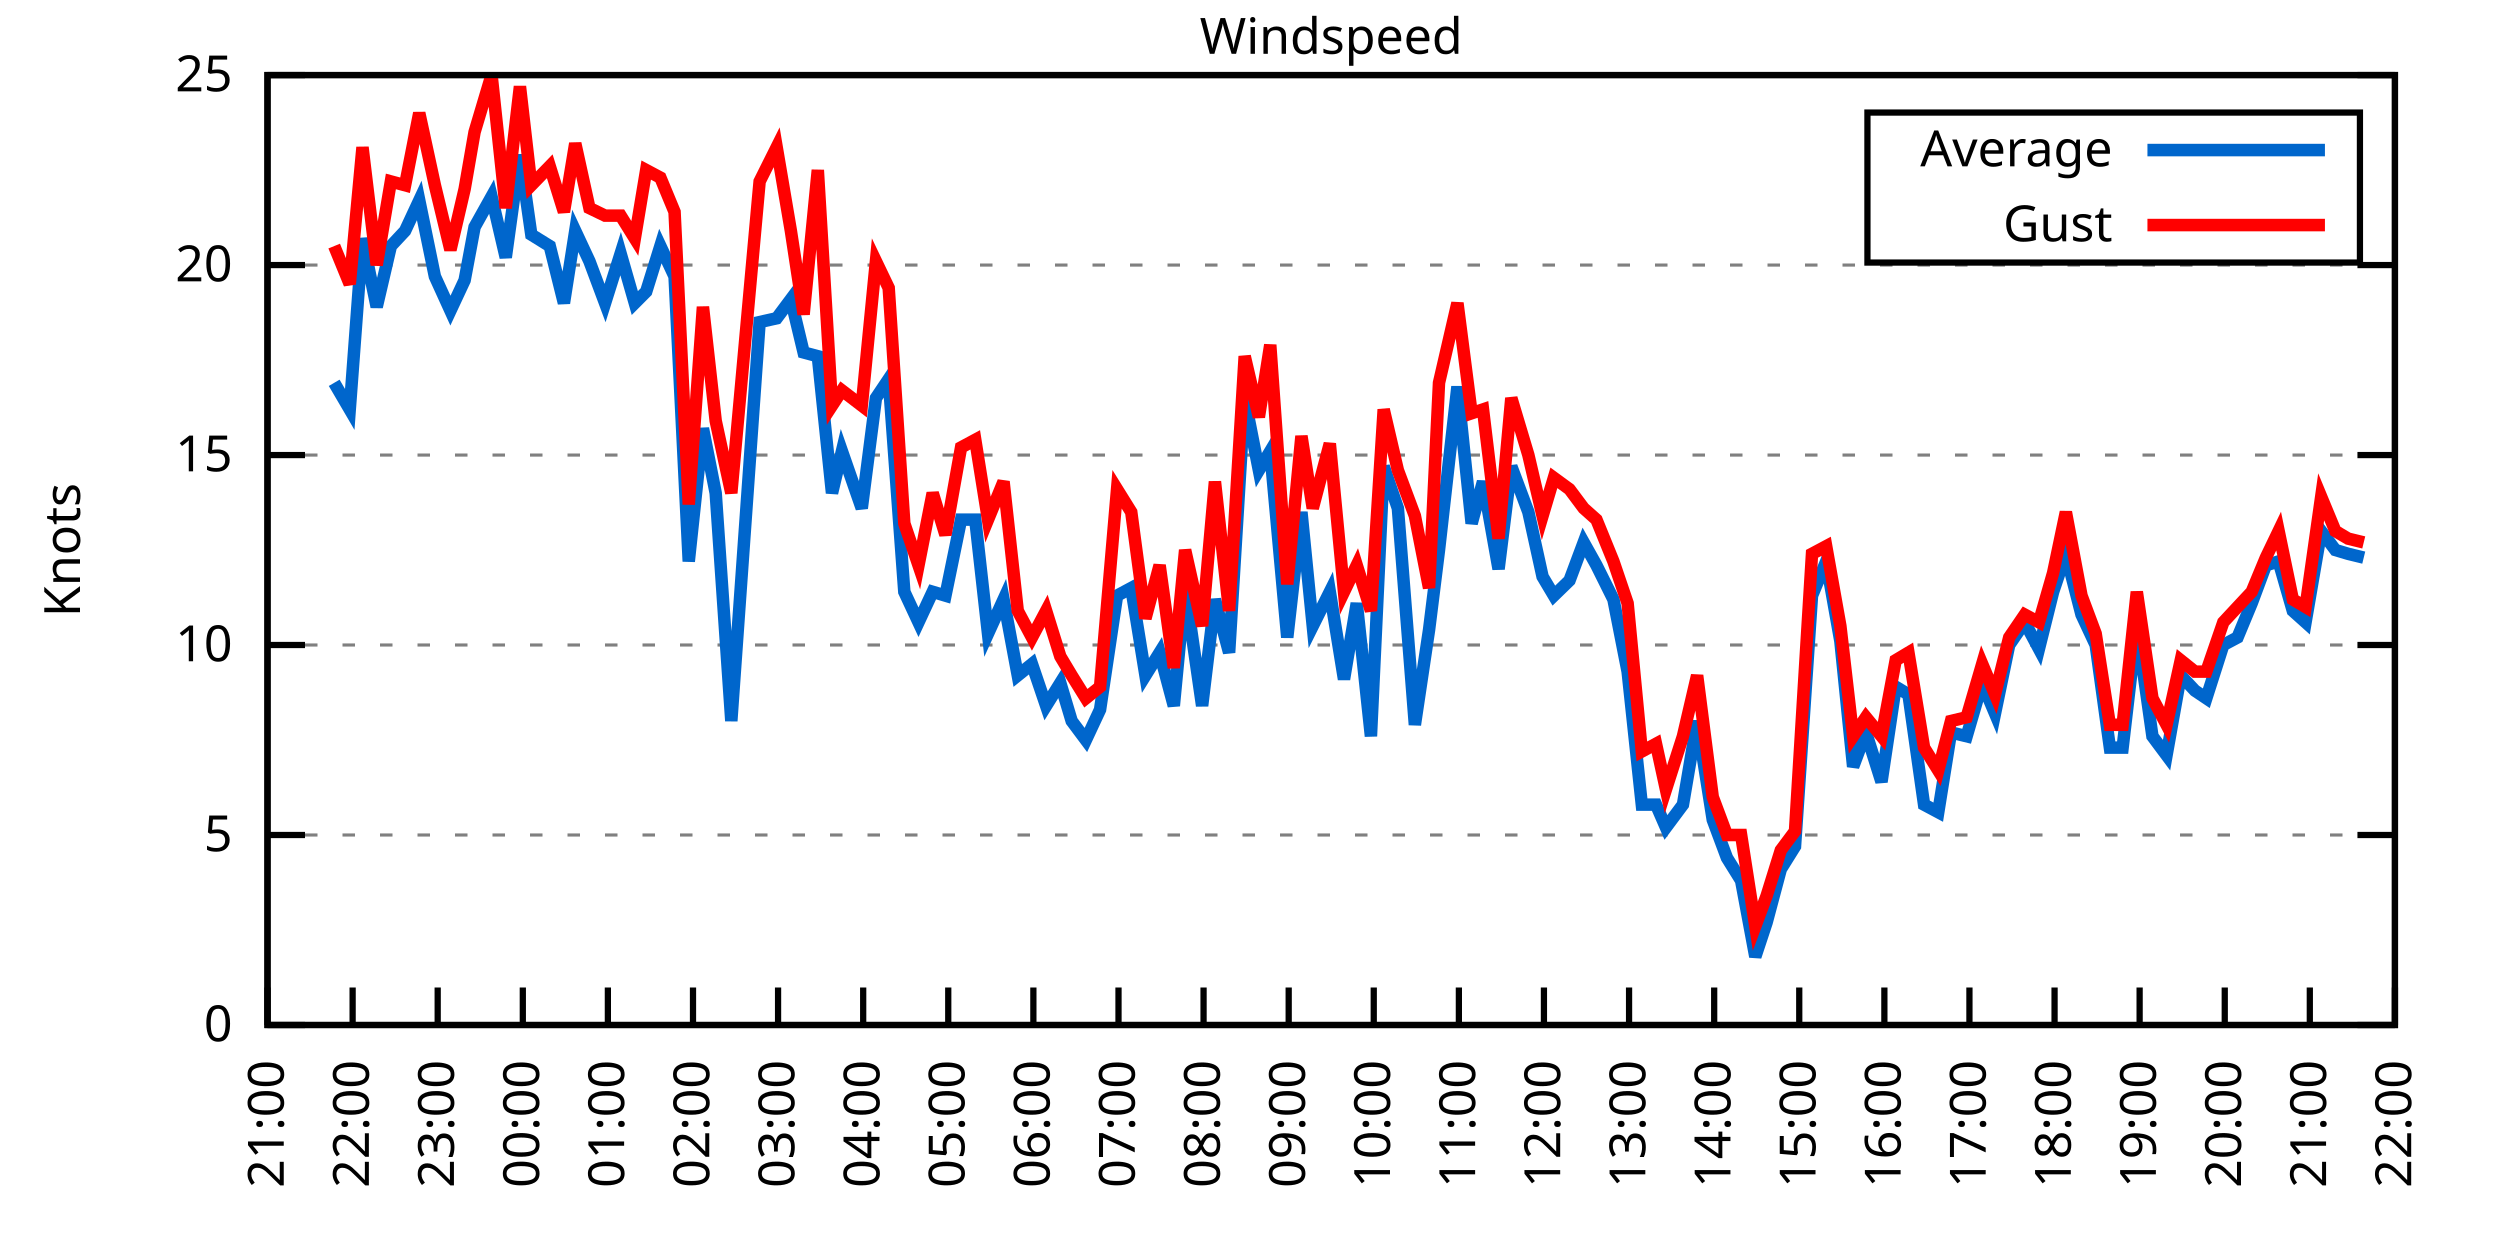
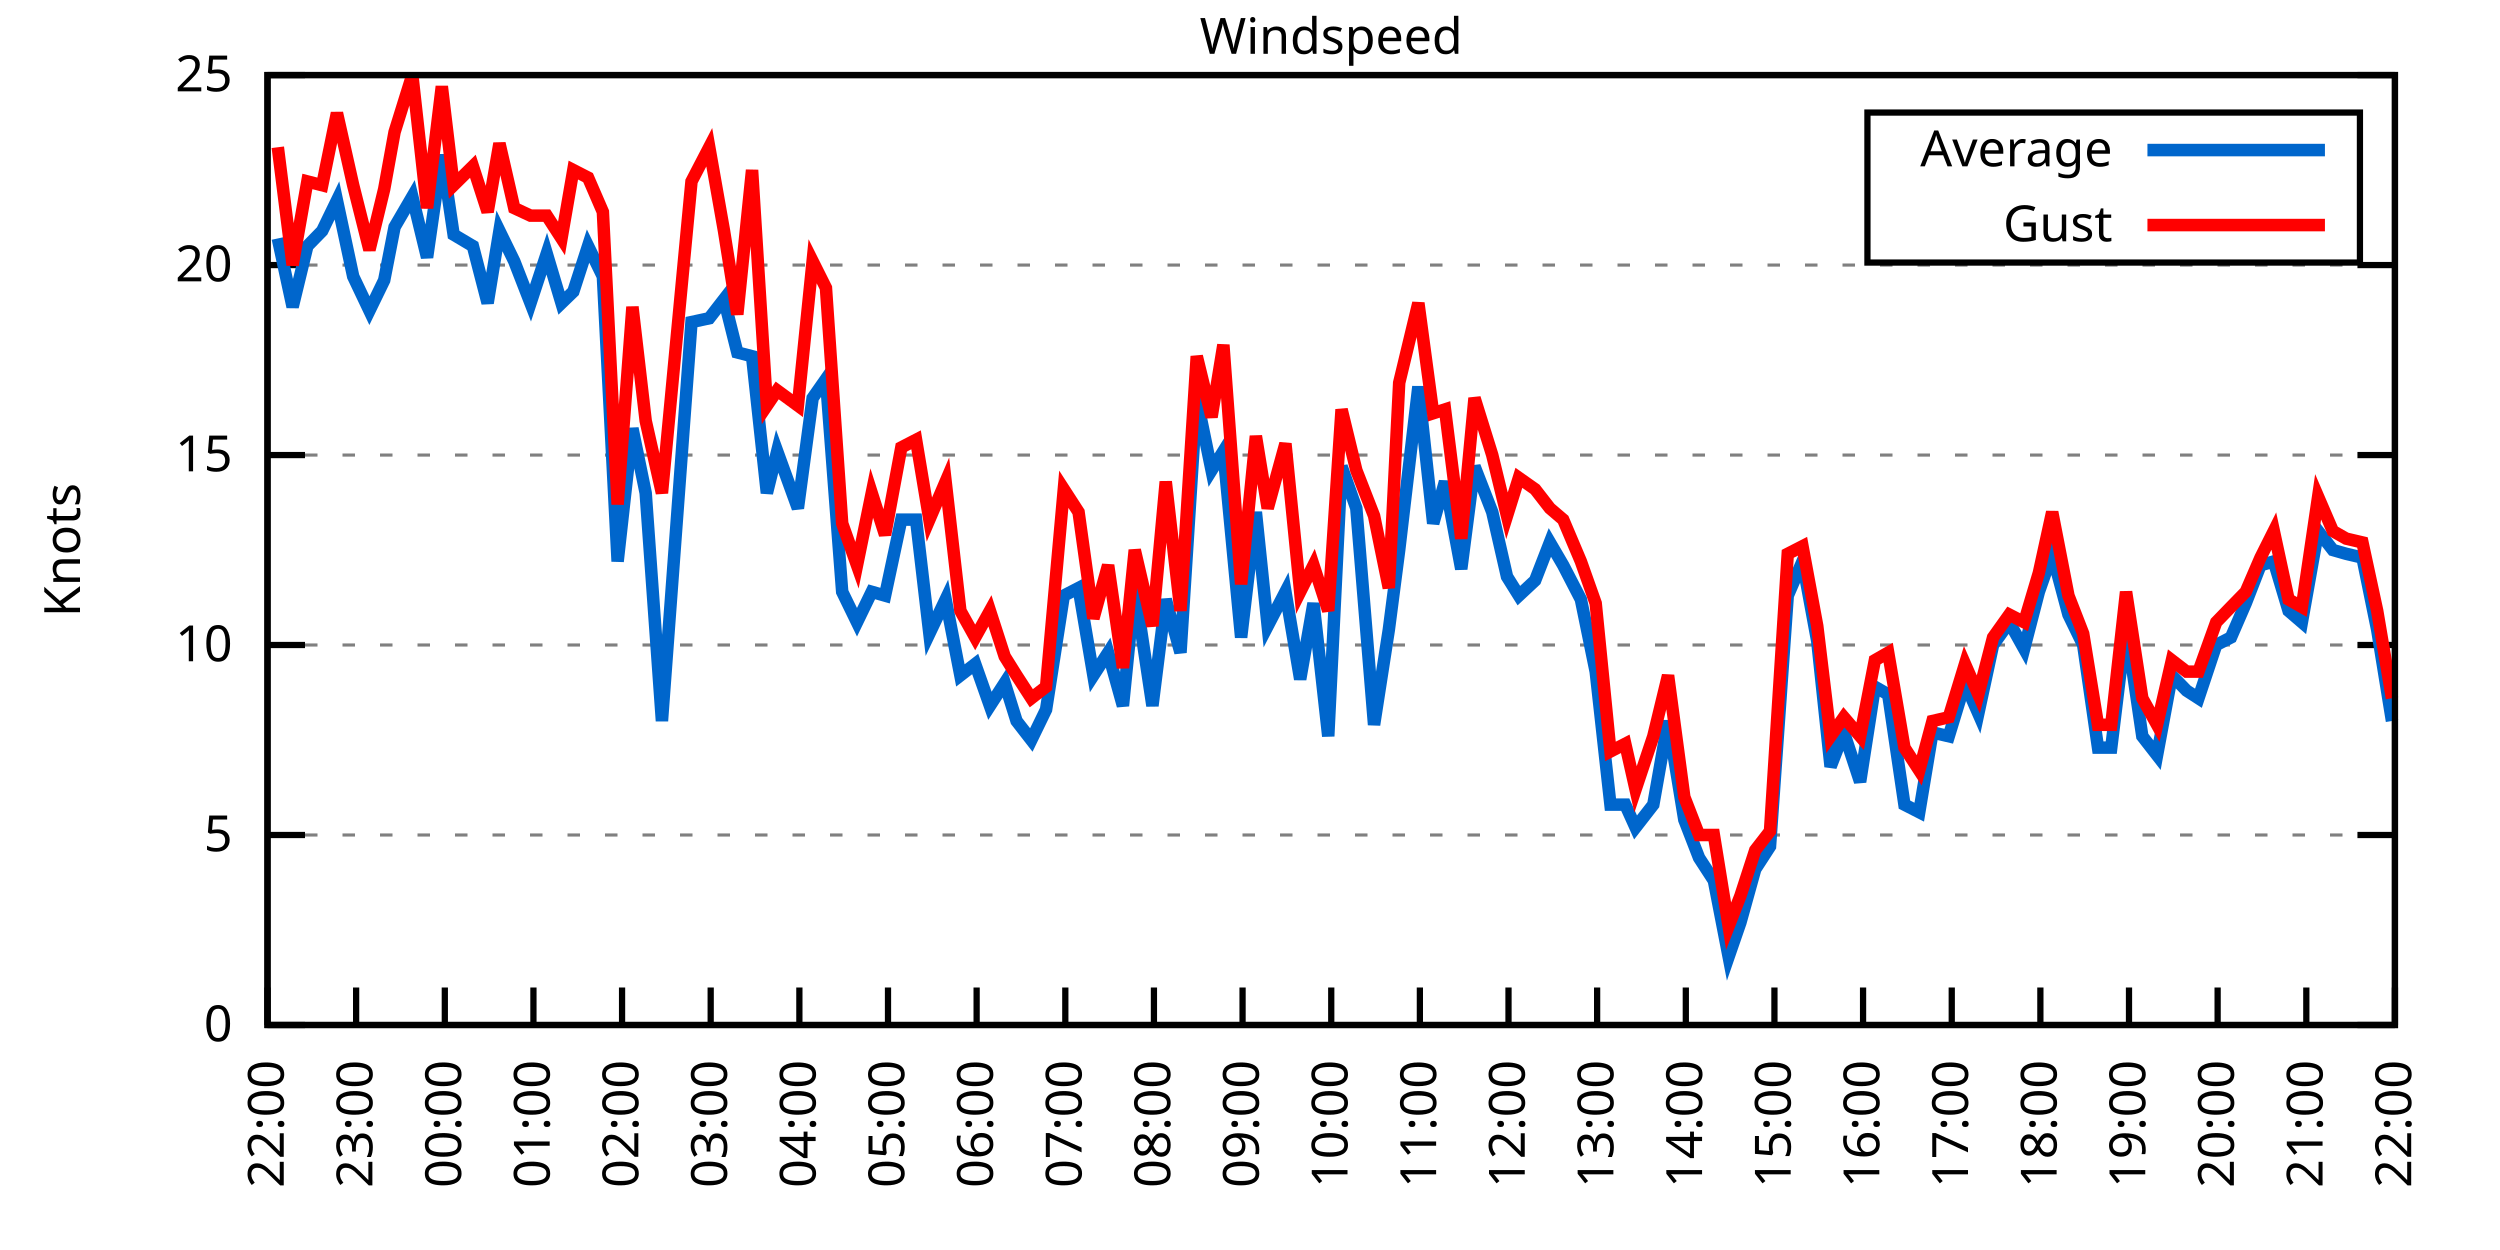
<svg xmlns="http://www.w3.org/2000/svg" xmlns:xlink="http://www.w3.org/1999/xlink" width="400" height="200" viewBox="0 0 400 200">
  <g id="gnuplot_canvas">
    <rect x="0" y="0" width="400" height="200" fill="none" />
    <defs>
      <circle id="gpDot" r="0.5" stroke-width="0.5" stroke="currentColor" />
      <path id="gpPt0" stroke-width="0.333" stroke="currentColor" d="M-1,0 h2 M0,-1 v2" />
      <path id="gpPt1" stroke-width="0.333" stroke="currentColor" d="M-1,-1 L1,1 M1,-1 L-1,1" />
      <path id="gpPt2" stroke-width="0.333" stroke="currentColor" d="M-1,0 L1,0 M0,-1 L0,1 M-1,-1 L1,1 M-1,1 L1,-1" />
      <rect id="gpPt3" stroke-width="0.333" stroke="currentColor" x="-1" y="-1" width="2" height="2" />
      <rect id="gpPt4" stroke-width="0.333" stroke="currentColor" fill="currentColor" x="-1" y="-1" width="2" height="2" />
      <circle id="gpPt5" stroke-width="0.333" stroke="currentColor" cx="0" cy="0" r="1" />
      <use xlink:href="#gpPt5" id="gpPt6" fill="currentColor" stroke="none" />
      <path id="gpPt7" stroke-width="0.333" stroke="currentColor" d="M0,-1.33 L-1.33,0.67 L1.33,0.67 z" />
      <use xlink:href="#gpPt7" id="gpPt8" fill="currentColor" stroke="none" />
      <use xlink:href="#gpPt7" id="gpPt9" stroke="currentColor" transform="rotate(180)" />
      <use xlink:href="#gpPt9" id="gpPt10" fill="currentColor" stroke="none" />
      <use xlink:href="#gpPt3" id="gpPt11" stroke="currentColor" transform="rotate(45)" />
      <use xlink:href="#gpPt11" id="gpPt12" fill="currentColor" stroke="none" />
      <path id="gpPt13" stroke-width="0.333" stroke="currentColor" d="M0,1.330 L1.265,0.411 L0.782,-1.067 L-0.782,-1.076 L-1.265,0.411 z" />
      <use xlink:href="#gpPt13" id="gpPt14" fill="currentColor" stroke="none" />
      <filter id="textbox" filterUnits="objectBoundingBox" x="0" y="0" height="1" width="1">
        <feFlood flood-color="white" flood-opacity="1" result="bgnd" />
        <feComposite in="SourceGraphic" in2="bgnd" operator="atop" />
      </filter>
      <filter id="greybox" filterUnits="objectBoundingBox" x="0" y="0" height="1" width="1">
        <feFlood flood-color="lightgrey" flood-opacity="1" result="grey" />
        <feComposite in="SourceGraphic" in2="grey" operator="atop" />
      </filter>
    </defs>
    <g fill="none" color="white" stroke="currentColor" stroke-width="1.00" stroke-linecap="butt" stroke-linejoin="miter">
</g>
    <g fill="none" color="black" stroke="currentColor" stroke-width="1.00" stroke-linecap="butt" stroke-linejoin="miter">
      <g stroke="none" shape-rendering="crispEdges">
        <polygon fill="rgb(255, 255, 255)" points="42.80,164.00 383.18,164.00 383.18,12.02 42.80,12.02 " />
      </g>
    </g>
    <g fill="none" color="black" stroke="currentColor" stroke-width="1.00" stroke-linecap="butt" stroke-linejoin="miter">
</g>
    <g fill="none" color="black" stroke="black" stroke-width="0.50" stroke-linecap="butt" stroke-linejoin="miter">
</g>
    <g fill="none" color="gray" stroke="currentColor" stroke-width="0.50" stroke-linecap="butt" stroke-linejoin="miter">
      <path stroke="gray" stroke-dasharray="2,4" class="gridline" d="M42.80,164.00 L383.19,164.00  " />
    </g>
    <g fill="none" color="gray" stroke="gray" stroke-width="1.00" stroke-linecap="butt" stroke-linejoin="miter">
</g>
    <g fill="none" color="black" stroke="currentColor" stroke-width="1.00" stroke-linecap="butt" stroke-linejoin="miter">
      <path stroke="black" d="M42.80,164.00 L48.80,164.00 M383.19,164.00 L377.19,164.00  " />
      <g transform="translate(37.20,166.60)" stroke="none" fill="black" font-family="Sans" font-size="8.00" text-anchor="end">
        <text>
          <tspan font-family="Sans"> 0</tspan>
        </text>
      </g>
    </g>
    <g fill="none" color="black" stroke="currentColor" stroke-width="1.00" stroke-linecap="butt" stroke-linejoin="miter">
</g>
    <g fill="none" color="black" stroke="black" stroke-width="0.50" stroke-linecap="butt" stroke-linejoin="miter">
</g>
    <g fill="none" color="gray" stroke="currentColor" stroke-width="0.50" stroke-linecap="butt" stroke-linejoin="miter">
      <path stroke="gray" stroke-dasharray="2,4" class="gridline" d="M42.80,133.60 L383.19,133.60  " />
    </g>
    <g fill="none" color="gray" stroke="gray" stroke-width="1.00" stroke-linecap="butt" stroke-linejoin="miter">
</g>
    <g fill="none" color="black" stroke="currentColor" stroke-width="1.00" stroke-linecap="butt" stroke-linejoin="miter">
      <path stroke="black" d="M42.80,133.60 L48.80,133.60 M383.19,133.60 L377.19,133.60  " />
      <g transform="translate(37.20,136.20)" stroke="none" fill="black" font-family="Sans" font-size="8.00" text-anchor="end">
        <text>
          <tspan font-family="Sans"> 5</tspan>
        </text>
      </g>
    </g>
    <g fill="none" color="black" stroke="currentColor" stroke-width="1.00" stroke-linecap="butt" stroke-linejoin="miter">
</g>
    <g fill="none" color="black" stroke="black" stroke-width="0.50" stroke-linecap="butt" stroke-linejoin="miter">
</g>
    <g fill="none" color="gray" stroke="currentColor" stroke-width="0.50" stroke-linecap="butt" stroke-linejoin="miter">
      <path stroke="gray" stroke-dasharray="2,4" class="gridline" d="M42.80,103.20 L383.19,103.20  " />
    </g>
    <g fill="none" color="gray" stroke="gray" stroke-width="1.00" stroke-linecap="butt" stroke-linejoin="miter">
</g>
    <g fill="none" color="black" stroke="currentColor" stroke-width="1.00" stroke-linecap="butt" stroke-linejoin="miter">
      <path stroke="black" d="M42.80,103.20 L48.80,103.20 M383.19,103.20 L377.19,103.20  " />
      <g transform="translate(37.20,105.80)" stroke="none" fill="black" font-family="Sans" font-size="8.00" text-anchor="end">
        <text>
          <tspan font-family="Sans"> 10</tspan>
        </text>
      </g>
    </g>
    <g fill="none" color="black" stroke="currentColor" stroke-width="1.00" stroke-linecap="butt" stroke-linejoin="miter">
</g>
    <g fill="none" color="black" stroke="black" stroke-width="0.50" stroke-linecap="butt" stroke-linejoin="miter">
</g>
    <g fill="none" color="gray" stroke="currentColor" stroke-width="0.50" stroke-linecap="butt" stroke-linejoin="miter">
      <path stroke="gray" stroke-dasharray="2,4" class="gridline" d="M42.80,72.81 L383.19,72.81  " />
    </g>
    <g fill="none" color="gray" stroke="gray" stroke-width="1.00" stroke-linecap="butt" stroke-linejoin="miter">
</g>
    <g fill="none" color="black" stroke="currentColor" stroke-width="1.00" stroke-linecap="butt" stroke-linejoin="miter">
      <path stroke="black" d="M42.80,72.81 L48.80,72.81 M383.19,72.81 L377.19,72.81  " />
      <g transform="translate(37.20,75.41)" stroke="none" fill="black" font-family="Sans" font-size="8.00" text-anchor="end">
        <text>
          <tspan font-family="Sans"> 15</tspan>
        </text>
      </g>
    </g>
    <g fill="none" color="black" stroke="currentColor" stroke-width="1.00" stroke-linecap="butt" stroke-linejoin="miter">
</g>
    <g fill="none" color="black" stroke="black" stroke-width="0.50" stroke-linecap="butt" stroke-linejoin="miter">
</g>
    <g fill="none" color="gray" stroke="currentColor" stroke-width="0.50" stroke-linecap="butt" stroke-linejoin="miter">
      <path stroke="gray" stroke-dasharray="2,4" class="gridline" d="M42.80,42.41 L383.19,42.41  " />
    </g>
    <g fill="none" color="gray" stroke="gray" stroke-width="1.00" stroke-linecap="butt" stroke-linejoin="miter">
</g>
    <g fill="none" color="black" stroke="currentColor" stroke-width="1.00" stroke-linecap="butt" stroke-linejoin="miter">
      <path stroke="black" d="M42.80,42.41 L48.80,42.41 M383.19,42.41 L377.19,42.41  " />
      <g transform="translate(37.20,45.01)" stroke="none" fill="black" font-family="Sans" font-size="8.00" text-anchor="end">
        <text>
          <tspan font-family="Sans"> 20</tspan>
        </text>
      </g>
    </g>
    <g fill="none" color="black" stroke="currentColor" stroke-width="1.00" stroke-linecap="butt" stroke-linejoin="miter">
</g>
    <g fill="none" color="black" stroke="black" stroke-width="0.50" stroke-linecap="butt" stroke-linejoin="miter">
</g>
    <g fill="none" color="gray" stroke="currentColor" stroke-width="0.50" stroke-linecap="butt" stroke-linejoin="miter">
      <path stroke="gray" stroke-dasharray="2,4" class="gridline" d="M42.80,12.01 L383.19,12.01  " />
    </g>
    <g fill="none" color="gray" stroke="gray" stroke-width="1.00" stroke-linecap="butt" stroke-linejoin="miter">
</g>
    <g fill="none" color="black" stroke="currentColor" stroke-width="1.00" stroke-linecap="butt" stroke-linejoin="miter">
      <path stroke="black" d="M42.80,12.01 L48.80,12.01 M383.19,12.01 L377.19,12.01  " />
      <g transform="translate(37.20,14.61)" stroke="none" fill="black" font-family="Sans" font-size="8.00" text-anchor="end">
        <text>
          <tspan font-family="Sans"> 25</tspan>
        </text>
      </g>
    </g>
    <g fill="none" color="black" stroke="currentColor" stroke-width="1.00" stroke-linecap="butt" stroke-linejoin="miter">
      <path stroke="black" d="M42.80,164.00 L42.80,158.00  " />
      <g transform="translate(45.40,169.60) rotate(270.00)" stroke="none" fill="black" font-family="Sans" font-size="8.00" text-anchor="end">
        <text>
-           <tspan font-family="Sans">21:00</tspan>
-         </text>
-       </g>
-     </g>
-     <g fill="none" color="black" stroke="currentColor" stroke-width="1.00" stroke-linecap="butt" stroke-linejoin="miter">
-       <path stroke="black" d="M56.42,164.00 L56.42,158.00  " />
-       <g transform="translate(59.02,169.60) rotate(270.00)" stroke="none" fill="black" font-family="Sans" font-size="8.00" text-anchor="end">
-         <text>
          <tspan font-family="Sans">22:00</tspan>
        </text>
      </g>
    </g>
    <g fill="none" color="black" stroke="currentColor" stroke-width="1.00" stroke-linecap="butt" stroke-linejoin="miter">
-       <path stroke="black" d="M70.03,164.00 L70.03,158.00  " />
-       <g transform="translate(72.63,169.60) rotate(270.00)" stroke="none" fill="black" font-family="Sans" font-size="8.00" text-anchor="end">
+       <path stroke="black" d="M56.98,164.00 L56.98,158.00  " />
+       <g transform="translate(59.58,169.60) rotate(270.00)" stroke="none" fill="black" font-family="Sans" font-size="8.00" text-anchor="end">
        <text>
          <tspan font-family="Sans">23:00</tspan>
        </text>
      </g>
    </g>
    <g fill="none" color="black" stroke="currentColor" stroke-width="1.00" stroke-linecap="butt" stroke-linejoin="miter">
-       <path stroke="black" d="M83.65,164.00 L83.65,158.00  " />
-       <g transform="translate(86.25,169.60) rotate(270.00)" stroke="none" fill="black" font-family="Sans" font-size="8.00" text-anchor="end">
+       <path stroke="black" d="M71.17,164.00 L71.17,158.00  " />
+       <g transform="translate(73.77,169.60) rotate(270.00)" stroke="none" fill="black" font-family="Sans" font-size="8.00" text-anchor="end">
        <text>
          <tspan font-family="Sans">00:00</tspan>
        </text>
      </g>
    </g>
    <g fill="none" color="black" stroke="currentColor" stroke-width="1.00" stroke-linecap="butt" stroke-linejoin="miter">
-       <path stroke="black" d="M97.26,164.00 L97.26,158.00  " />
-       <g transform="translate(99.86,169.60) rotate(270.00)" stroke="none" fill="black" font-family="Sans" font-size="8.00" text-anchor="end">
+       <path stroke="black" d="M85.35,164.00 L85.35,158.00  " />
+       <g transform="translate(87.95,169.60) rotate(270.00)" stroke="none" fill="black" font-family="Sans" font-size="8.00" text-anchor="end">
        <text>
          <tspan font-family="Sans">01:00</tspan>
        </text>
      </g>
    </g>
    <g fill="none" color="black" stroke="currentColor" stroke-width="1.00" stroke-linecap="butt" stroke-linejoin="miter">
-       <path stroke="black" d="M110.88,164.00 L110.88,158.00  " />
-       <g transform="translate(113.48,169.60) rotate(270.00)" stroke="none" fill="black" font-family="Sans" font-size="8.00" text-anchor="end">
+       <path stroke="black" d="M99.53,164.00 L99.53,158.00  " />
+       <g transform="translate(102.13,169.60) rotate(270.00)" stroke="none" fill="black" font-family="Sans" font-size="8.00" text-anchor="end">
        <text>
          <tspan font-family="Sans">02:00</tspan>
        </text>
      </g>
    </g>
    <g fill="none" color="black" stroke="currentColor" stroke-width="1.00" stroke-linecap="butt" stroke-linejoin="miter">
-       <path stroke="black" d="M124.49,164.00 L124.49,158.00  " />
-       <g transform="translate(127.09,169.60) rotate(270.00)" stroke="none" fill="black" font-family="Sans" font-size="8.00" text-anchor="end">
+       <path stroke="black" d="M113.71,164.00 L113.71,158.00  " />
+       <g transform="translate(116.31,169.60) rotate(270.00)" stroke="none" fill="black" font-family="Sans" font-size="8.00" text-anchor="end">
        <text>
          <tspan font-family="Sans">03:00</tspan>
        </text>
      </g>
    </g>
    <g fill="none" color="black" stroke="currentColor" stroke-width="1.00" stroke-linecap="butt" stroke-linejoin="miter">
-       <path stroke="black" d="M138.11,164.00 L138.11,158.00  " />
-       <g transform="translate(140.71,169.60) rotate(270.00)" stroke="none" fill="black" font-family="Sans" font-size="8.00" text-anchor="end">
+       <path stroke="black" d="M127.90,164.00 L127.90,158.00  " />
+       <g transform="translate(130.50,169.60) rotate(270.00)" stroke="none" fill="black" font-family="Sans" font-size="8.00" text-anchor="end">
        <text>
          <tspan font-family="Sans">04:00</tspan>
        </text>
      </g>
    </g>
    <g fill="none" color="black" stroke="currentColor" stroke-width="1.00" stroke-linecap="butt" stroke-linejoin="miter">
-       <path stroke="black" d="M151.72,164.00 L151.72,158.00  " />
-       <g transform="translate(154.32,169.60) rotate(270.00)" stroke="none" fill="black" font-family="Sans" font-size="8.00" text-anchor="end">
+       <path stroke="black" d="M142.08,164.00 L142.08,158.00  " />
+       <g transform="translate(144.68,169.60) rotate(270.00)" stroke="none" fill="black" font-family="Sans" font-size="8.00" text-anchor="end">
        <text>
          <tspan font-family="Sans">05:00</tspan>
        </text>
      </g>
    </g>
    <g fill="none" color="black" stroke="currentColor" stroke-width="1.00" stroke-linecap="butt" stroke-linejoin="miter">
-       <path stroke="black" d="M165.34,164.00 L165.34,158.00  " />
-       <g transform="translate(167.94,169.60) rotate(270.00)" stroke="none" fill="black" font-family="Sans" font-size="8.00" text-anchor="end">
+       <path stroke="black" d="M156.26,164.00 L156.26,158.00  " />
+       <g transform="translate(158.86,169.60) rotate(270.00)" stroke="none" fill="black" font-family="Sans" font-size="8.00" text-anchor="end">
        <text>
          <tspan font-family="Sans">06:00</tspan>
        </text>
      </g>
    </g>
    <g fill="none" color="black" stroke="currentColor" stroke-width="1.00" stroke-linecap="butt" stroke-linejoin="miter">
-       <path stroke="black" d="M178.96,164.00 L178.96,158.00  " />
-       <g transform="translate(181.56,169.60) rotate(270.00)" stroke="none" fill="black" font-family="Sans" font-size="8.00" text-anchor="end">
+       <path stroke="black" d="M170.45,164.00 L170.45,158.00  " />
+       <g transform="translate(173.05,169.60) rotate(270.00)" stroke="none" fill="black" font-family="Sans" font-size="8.00" text-anchor="end">
        <text>
          <tspan font-family="Sans">07:00</tspan>
        </text>
      </g>
    </g>
    <g fill="none" color="black" stroke="currentColor" stroke-width="1.00" stroke-linecap="butt" stroke-linejoin="miter">
-       <path stroke="black" d="M192.57,164.00 L192.57,158.00  " />
-       <g transform="translate(195.17,169.60) rotate(270.00)" stroke="none" fill="black" font-family="Sans" font-size="8.00" text-anchor="end">
+       <path stroke="black" d="M184.63,164.00 L184.63,158.00  " />
+       <g transform="translate(187.23,169.60) rotate(270.00)" stroke="none" fill="black" font-family="Sans" font-size="8.00" text-anchor="end">
        <text>
          <tspan font-family="Sans">08:00</tspan>
        </text>
      </g>
    </g>
    <g fill="none" color="black" stroke="currentColor" stroke-width="1.00" stroke-linecap="butt" stroke-linejoin="miter">
-       <path stroke="black" d="M206.19,164.00 L206.19,158.00  " />
-       <g transform="translate(208.79,169.60) rotate(270.00)" stroke="none" fill="black" font-family="Sans" font-size="8.00" text-anchor="end">
+       <path stroke="black" d="M198.81,164.00 L198.81,158.00  " />
+       <g transform="translate(201.41,169.60) rotate(270.00)" stroke="none" fill="black" font-family="Sans" font-size="8.00" text-anchor="end">
        <text>
          <tspan font-family="Sans">09:00</tspan>
        </text>
      </g>
    </g>
    <g fill="none" color="black" stroke="currentColor" stroke-width="1.00" stroke-linecap="butt" stroke-linejoin="miter">
-       <path stroke="black" d="M219.80,164.00 L219.80,158.00  " />
-       <g transform="translate(222.40,169.60) rotate(270.00)" stroke="none" fill="black" font-family="Sans" font-size="8.00" text-anchor="end">
+       <path stroke="black" d="M213.00,164.00 L213.00,158.00  " />
+       <g transform="translate(215.60,169.60) rotate(270.00)" stroke="none" fill="black" font-family="Sans" font-size="8.00" text-anchor="end">
        <text>
          <tspan font-family="Sans">10:00</tspan>
        </text>
      </g>
    </g>
    <g fill="none" color="black" stroke="currentColor" stroke-width="1.00" stroke-linecap="butt" stroke-linejoin="miter">
-       <path stroke="black" d="M233.42,164.00 L233.42,158.00  " />
-       <g transform="translate(236.02,169.60) rotate(270.00)" stroke="none" fill="black" font-family="Sans" font-size="8.00" text-anchor="end">
+       <path stroke="black" d="M227.18,164.00 L227.18,158.00  " />
+       <g transform="translate(229.78,169.60) rotate(270.00)" stroke="none" fill="black" font-family="Sans" font-size="8.00" text-anchor="end">
        <text>
          <tspan font-family="Sans">11:00</tspan>
        </text>
      </g>
    </g>
    <g fill="none" color="black" stroke="currentColor" stroke-width="1.00" stroke-linecap="butt" stroke-linejoin="miter">
-       <path stroke="black" d="M247.03,164.00 L247.03,158.00  " />
-       <g transform="translate(249.63,169.60) rotate(270.00)" stroke="none" fill="black" font-family="Sans" font-size="8.00" text-anchor="end">
+       <path stroke="black" d="M241.36,164.00 L241.36,158.00  " />
+       <g transform="translate(243.96,169.60) rotate(270.00)" stroke="none" fill="black" font-family="Sans" font-size="8.00" text-anchor="end">
        <text>
          <tspan font-family="Sans">12:00</tspan>
        </text>
      </g>
    </g>
    <g fill="none" color="black" stroke="currentColor" stroke-width="1.00" stroke-linecap="butt" stroke-linejoin="miter">
-       <path stroke="black" d="M260.65,164.00 L260.65,158.00  " />
-       <g transform="translate(263.25,169.60) rotate(270.00)" stroke="none" fill="black" font-family="Sans" font-size="8.00" text-anchor="end">
+       <path stroke="black" d="M255.54,164.00 L255.54,158.00  " />
+       <g transform="translate(258.14,169.60) rotate(270.00)" stroke="none" fill="black" font-family="Sans" font-size="8.00" text-anchor="end">
        <text>
          <tspan font-family="Sans">13:00</tspan>
        </text>
      </g>
    </g>
    <g fill="none" color="black" stroke="currentColor" stroke-width="1.00" stroke-linecap="butt" stroke-linejoin="miter">
-       <path stroke="black" d="M274.27,164.00 L274.27,158.00  " />
-       <g transform="translate(276.87,169.60) rotate(270.00)" stroke="none" fill="black" font-family="Sans" font-size="8.00" text-anchor="end">
+       <path stroke="black" d="M269.73,164.00 L269.73,158.00  " />
+       <g transform="translate(272.33,169.60) rotate(270.00)" stroke="none" fill="black" font-family="Sans" font-size="8.00" text-anchor="end">
        <text>
          <tspan font-family="Sans">14:00</tspan>
        </text>
      </g>
    </g>
    <g fill="none" color="black" stroke="currentColor" stroke-width="1.00" stroke-linecap="butt" stroke-linejoin="miter">
-       <path stroke="black" d="M287.88,164.00 L287.88,158.00  " />
-       <g transform="translate(290.48,169.60) rotate(270.00)" stroke="none" fill="black" font-family="Sans" font-size="8.00" text-anchor="end">
+       <path stroke="black" d="M283.91,164.00 L283.91,158.00  " />
+       <g transform="translate(286.51,169.60) rotate(270.00)" stroke="none" fill="black" font-family="Sans" font-size="8.00" text-anchor="end">
        <text>
          <tspan font-family="Sans">15:00</tspan>
        </text>
      </g>
    </g>
    <g fill="none" color="black" stroke="currentColor" stroke-width="1.00" stroke-linecap="butt" stroke-linejoin="miter">
-       <path stroke="black" d="M301.50,164.00 L301.50,158.00  " />
-       <g transform="translate(304.10,169.60) rotate(270.00)" stroke="none" fill="black" font-family="Sans" font-size="8.00" text-anchor="end">
+       <path stroke="black" d="M298.09,164.00 L298.09,158.00  " />
+       <g transform="translate(300.69,169.60) rotate(270.00)" stroke="none" fill="black" font-family="Sans" font-size="8.00" text-anchor="end">
        <text>
          <tspan font-family="Sans">16:00</tspan>
        </text>
      </g>
    </g>
    <g fill="none" color="black" stroke="currentColor" stroke-width="1.00" stroke-linecap="butt" stroke-linejoin="miter">
-       <path stroke="black" d="M315.11,164.00 L315.11,158.00  " />
-       <g transform="translate(317.71,169.60) rotate(270.00)" stroke="none" fill="black" font-family="Sans" font-size="8.00" text-anchor="end">
+       <path stroke="black" d="M312.28,164.00 L312.28,158.00  " />
+       <g transform="translate(314.88,169.60) rotate(270.00)" stroke="none" fill="black" font-family="Sans" font-size="8.00" text-anchor="end">
        <text>
          <tspan font-family="Sans">17:00</tspan>
        </text>
      </g>
    </g>
    <g fill="none" color="black" stroke="currentColor" stroke-width="1.00" stroke-linecap="butt" stroke-linejoin="miter">
-       <path stroke="black" d="M328.73,164.00 L328.73,158.00  " />
-       <g transform="translate(331.33,169.60) rotate(270.00)" stroke="none" fill="black" font-family="Sans" font-size="8.00" text-anchor="end">
+       <path stroke="black" d="M326.46,164.00 L326.46,158.00  " />
+       <g transform="translate(329.06,169.60) rotate(270.00)" stroke="none" fill="black" font-family="Sans" font-size="8.00" text-anchor="end">
        <text>
          <tspan font-family="Sans">18:00</tspan>
        </text>
      </g>
    </g>
    <g fill="none" color="black" stroke="currentColor" stroke-width="1.00" stroke-linecap="butt" stroke-linejoin="miter">
-       <path stroke="black" d="M342.34,164.00 L342.34,158.00  " />
-       <g transform="translate(344.94,169.60) rotate(270.00)" stroke="none" fill="black" font-family="Sans" font-size="8.00" text-anchor="end">
+       <path stroke="black" d="M340.64,164.00 L340.64,158.00  " />
+       <g transform="translate(343.24,169.60) rotate(270.00)" stroke="none" fill="black" font-family="Sans" font-size="8.00" text-anchor="end">
        <text>
          <tspan font-family="Sans">19:00</tspan>
        </text>
      </g>
    </g>
    <g fill="none" color="black" stroke="currentColor" stroke-width="1.00" stroke-linecap="butt" stroke-linejoin="miter">
-       <path stroke="black" d="M355.96,164.00 L355.96,158.00  " />
-       <g transform="translate(358.56,169.60) rotate(270.00)" stroke="none" fill="black" font-family="Sans" font-size="8.00" text-anchor="end">
+       <path stroke="black" d="M354.82,164.00 L354.82,158.00  " />
+       <g transform="translate(357.42,169.60) rotate(270.00)" stroke="none" fill="black" font-family="Sans" font-size="8.00" text-anchor="end">
        <text>
          <tspan font-family="Sans">20:00</tspan>
        </text>
      </g>
    </g>
    <g fill="none" color="black" stroke="currentColor" stroke-width="1.00" stroke-linecap="butt" stroke-linejoin="miter">
-       <path stroke="black" d="M369.57,164.00 L369.57,158.00  " />
-       <g transform="translate(372.17,169.60) rotate(270.00)" stroke="none" fill="black" font-family="Sans" font-size="8.00" text-anchor="end">
+       <path stroke="black" d="M369.01,164.00 L369.01,158.00  " />
+       <g transform="translate(371.61,169.60) rotate(270.00)" stroke="none" fill="black" font-family="Sans" font-size="8.00" text-anchor="end">
        <text>
          <tspan font-family="Sans">21:00</tspan>
        </text>
      </g>
    </g>
    <g fill="none" color="black" stroke="currentColor" stroke-width="1.00" stroke-linecap="butt" stroke-linejoin="miter">
      <path stroke="black" d="M383.19,164.00 L383.19,158.00  " />
      <g transform="translate(385.79,169.60) rotate(270.00)" stroke="none" fill="black" font-family="Sans" font-size="8.00" text-anchor="end">
        <text>
          <tspan font-family="Sans">22:00</tspan>
        </text>
      </g>
    </g>
    <g fill="none" color="black" stroke="currentColor" stroke-width="1.00" stroke-linecap="butt" stroke-linejoin="miter">
</g>
    <g fill="none" color="black" stroke="currentColor" stroke-width="1.00" stroke-linecap="butt" stroke-linejoin="miter">
      <path stroke="black" d="M42.80,12.01 L42.80,164.00 L383.19,164.00 L383.19,12.01 L42.80,12.01 Z  " />
    </g>
    <g fill="none" color="black" stroke="currentColor" stroke-width="1.00" stroke-linecap="butt" stroke-linejoin="miter">
</g>
    <g fill="none" color="black" stroke="currentColor" stroke-width="1.00" stroke-linecap="butt" stroke-linejoin="miter">
      <path stroke="black" d="M298.79,42.01 L298.79,18.01 L377.59,18.01 L377.59,42.01 L298.79,42.01 Z  " />
    </g>
    <g id="Windspeed_plot_1">
      <g fill="none" color="white" stroke="black" stroke-width="2.00" stroke-linecap="butt" stroke-linejoin="miter">
</g>
      <g fill="none" color="black" stroke="currentColor" stroke-width="2.00" stroke-linecap="butt" stroke-linejoin="miter">
        <g transform="translate(337.99,26.61)" stroke="none" fill="black" font-family="Sans" font-size="8.00" text-anchor="end">
          <text>
            <tspan font-family="Sans">Average</tspan>
          </text>
        </g>
      </g>
      <g fill="none" color="black" stroke="currentColor" stroke-width="2.00" stroke-linecap="butt" stroke-linejoin="miter">
-         <path stroke="rgb(  0, 102, 204)" d="M343.59,24.01 L371.99,24.01 M53.47,61.25 L55.96,65.51 L58.00,38.15 L60.27,49.10 L62.54,39.37 L64.81,36.94   L67.08,32.07 L69.58,44.23 L72.07,49.70 L74.34,44.84 L75.93,36.33 L78.65,31.46 L80.92,41.19 L83.19,24.78   L85.01,37.54 L87.96,39.37 L90.23,48.49 L92.04,36.94 L94.31,41.80 L96.81,48.49 L99.30,40.58 L101.57,48.49   L103.39,46.66 L105.66,39.37 L107.93,44.23 L110.20,89.83 L112.47,68.55 L114.51,78.89 L117.01,115.36 L121.54,51.53   L124.27,50.92 L126.54,47.88 L128.58,56.39 L130.85,57.00 L133.12,78.89 L134.71,72.20 L137.88,81.32 L140.15,63.69   L142.19,60.65 L144.69,94.69 L146.96,99.56 L149.23,94.69 L151.27,95.30 L153.77,83.14 L156.04,83.14 L158.08,101.38   L160.57,95.91 L162.84,108.07 L165.11,106.24 L167.38,112.93 L169.65,109.28 L171.47,115.36 L173.74,118.40 L176.01,113.54   L178.73,95.30 L181.00,94.08 L183.27,108.07 L185.54,104.42 L187.81,112.93 L189.62,94.08 L192.34,112.93 L194.39,95.91   L196.66,104.42 L199.15,63.69 L201.42,75.24 L203.24,72.20 L205.96,101.99 L208.23,81.93 L210.04,100.16 L212.77,94.69   L215.04,108.68 L217.08,96.52 L219.35,117.80 L221.39,74.63 L223.66,81.32 L226.38,115.97 L228.65,100.77 L230.24,88.00   L233.19,61.86 L235.46,83.75 L237.28,77.06 L239.77,91.04 L241.81,74.63 L244.54,81.93 L246.81,92.26 L248.62,95.30   L251.12,92.87 L253.39,86.79 L255.43,90.44 L258.15,95.91 L260.42,107.46 L262.69,128.74 L264.96,128.74 L266.55,132.39   L269.27,128.74 L271.54,115.36 L274.04,131.17 L276.31,137.25 L278.58,140.90 L280.85,153.06 L282.66,147.59 L284.93,139.07   L287.20,135.43 L289.92,95.30 L292.19,89.83 L294.46,102.60 L296.50,122.66 L298.55,117.19 L301.04,125.09 L303.31,109.89   L305.35,111.11 L307.85,128.74 L310.12,129.95 L312.16,117.19 L314.66,117.80 L317.15,109.28 L319.20,114.15 L321.47,103.20   L323.96,99.56 L326.23,103.81 L328.50,94.69 L330.54,88.61 L333.04,98.34 L335.31,103.20 L337.58,119.62 L339.62,119.62   L341.89,100.16 L344.39,117.80 L346.65,120.83 L348.92,108.07 L351.19,110.50 L353.01,111.72 L355.73,103.20 L358.00,101.99   L360.27,96.52 L362.54,90.44 L364.58,89.83 L366.85,97.73 L368.89,99.56 L371.39,84.97 L373.66,88.00 L375.70,88.61   L378.20,89.22  " />
+         <path stroke="rgb(  0, 102, 204)" d="M343.59,24.01 L371.99,24.01 M44.45,38.15 L46.82,49.10 L49.18,39.37 L51.55,36.94 L53.91,32.07 L56.51,44.23   L59.11,49.70 L61.47,44.84 L63.13,36.33 L65.97,31.46 L68.33,41.19 L70.69,24.78 L72.58,37.54 L75.66,39.37   L78.02,48.49 L79.91,36.94 L82.28,41.80 L84.88,48.49 L87.48,40.58 L89.84,48.49 L91.73,46.66 L94.09,39.37   L96.46,44.23 L98.82,89.83 L101.19,68.55 L103.31,78.89 L105.91,115.36 L110.64,51.53 L113.48,50.92 L115.84,47.88   L117.97,56.39 L120.33,57.00 L122.70,78.89 L124.35,72.20 L127.66,81.32 L130.02,63.69 L132.15,60.65 L134.75,94.69   L137.12,99.56 L139.48,94.69 L141.61,95.30 L144.21,83.14 L146.57,83.14 L148.70,101.38 L151.30,95.91 L153.66,108.07   L156.03,106.24 L158.39,112.93 L160.75,109.28 L162.65,115.36 L165.01,118.40 L167.37,113.54 L170.21,95.30 L172.57,94.08   L174.94,108.07 L177.30,104.42 L179.67,112.93 L181.56,94.08 L184.39,112.93 L186.52,95.91 L188.88,104.42 L191.48,63.69   L193.85,75.24 L195.74,72.20 L198.58,101.99 L200.94,81.93 L202.83,100.16 L205.67,94.69 L208.03,108.68 L210.16,96.52   L212.52,117.80 L214.65,74.63 L217.01,81.32 L219.85,115.97 L222.21,100.77 L223.87,88.00 L226.94,61.86 L229.31,83.75   L231.20,77.06 L233.80,91.04 L235.92,74.63 L238.76,81.93 L241.12,92.26 L243.02,95.30 L245.62,92.87 L247.98,86.79   L250.11,90.44 L252.94,95.91 L255.31,107.46 L257.67,128.74 L260.04,128.74 L261.69,132.39 L264.53,128.74 L266.89,115.36   L269.49,131.17 L271.85,137.25 L274.22,140.90 L276.58,153.06 L278.47,147.59 L280.84,139.07 L283.20,135.43 L286.04,95.30   L288.40,89.83 L290.76,102.60 L292.89,122.66 L295.02,117.19 L297.62,125.09 L299.98,109.89 L302.11,111.11 L304.71,128.74   L307.08,129.95 L309.20,117.19 L311.80,117.80 L314.40,109.28 L316.53,114.15 L318.89,103.20 L321.49,99.56 L323.86,103.81   L326.22,94.69 L328.35,88.61 L330.95,98.34 L333.31,103.20 L335.68,119.62 L337.80,119.62 L340.17,100.16 L342.77,117.80   L345.13,120.83 L347.50,108.07 L349.86,110.50 L351.75,111.72 L354.59,103.20 L356.95,101.99 L359.32,96.52 L361.68,90.44   L363.81,89.83 L366.17,97.73 L368.30,99.56 L370.90,84.97 L373.26,88.00 L375.39,88.61 L377.99,89.22 L380.35,100.77   L382.72,115.36  " />
      </g>
    </g>
    <g id="Windspeed_plot_2">
      <g fill="none" color="black" stroke="currentColor" stroke-width="2.00" stroke-linecap="butt" stroke-linejoin="miter">
        <g transform="translate(337.99,38.61)" stroke="none" fill="black" font-family="Sans" font-size="8.00" text-anchor="end">
          <text>
            <tspan font-family="Sans">Gust</tspan>
          </text>
        </g>
      </g>
      <g fill="none" color="black" stroke="currentColor" stroke-width="2.00" stroke-linecap="butt" stroke-linejoin="miter">
-         <path stroke="rgb(255,   0,   0)" d="M343.59,36.01 L371.99,36.01 M53.47,39.37 L55.96,45.45 L58.00,23.56 L60.27,42.41 L62.54,29.03 L64.81,29.64   L67.08,18.09 L69.58,29.64 L72.07,39.98 L74.34,30.25 L75.93,21.13 L78.65,12.01 L80.92,33.29 L83.19,13.83   L85.01,29.64 L87.96,26.60 L90.23,33.90 L92.04,22.95 L94.31,33.29 L96.81,34.50 L99.30,34.50 L101.57,38.15   L103.39,27.21 L105.66,28.42 L107.93,33.90 L110.20,80.71 L112.47,49.10 L114.51,67.33 L117.01,78.89 L121.54,29.03   L124.27,23.56 L126.54,36.94 L128.58,50.31 L130.85,27.21 L133.12,64.90 L134.71,62.47 L137.88,64.90 L140.15,41.80   L142.19,46.06 L144.69,83.75 L146.96,90.44 L149.23,78.89 L151.27,85.57 L153.77,71.59 L156.04,70.37 L158.08,83.14   L160.57,77.06 L162.84,97.73 L165.11,101.99 L167.38,97.73 L169.65,105.03 L171.47,108.07 L173.74,111.72 L176.01,109.89   L178.73,78.28 L181.00,81.93 L183.27,98.95 L185.54,90.44 L187.81,106.85 L189.62,88.00 L192.34,100.16 L194.39,77.06   L196.66,97.73 L199.15,57.00 L201.42,66.73 L203.24,55.18 L205.96,93.48 L208.23,69.77 L210.04,81.32 L212.77,70.98   L215.04,94.69 L217.08,90.44 L219.35,97.73 L221.39,65.51 L223.66,75.24 L226.38,82.53 L228.65,94.08 L230.24,61.25   L233.19,48.49 L235.46,66.12 L237.28,65.51 L239.77,86.18 L241.81,63.69 L244.54,72.81 L246.81,82.53 L248.62,76.45   L251.12,78.28 L253.39,81.32 L255.43,83.14 L258.15,89.83 L260.42,96.52 L262.69,120.23 L264.96,119.01 L266.55,126.31   L269.27,117.80 L271.54,108.07 L274.04,127.52 L276.31,133.60 L278.58,133.60 L280.85,148.19 L282.66,143.33 L284.93,136.03   L287.20,132.99 L289.92,88.61 L292.19,87.40 L294.46,100.16 L296.50,117.80 L298.55,114.76 L301.04,117.80 L303.31,105.64   L305.35,104.42 L307.85,119.62 L310.12,123.27 L312.16,115.36 L314.66,114.76 L317.15,106.24 L319.20,111.11 L321.47,101.99   L323.96,98.34 L326.23,99.56 L328.50,91.65 L330.54,81.93 L333.04,95.30 L335.31,101.38 L337.58,115.97 L339.62,115.97   L341.89,94.69 L344.39,111.72 L346.65,115.97 L348.92,105.64 L351.19,107.46 L353.01,107.46 L355.73,99.56 L358.00,97.12   L360.27,94.69 L362.54,89.22 L364.58,84.97 L366.85,95.91 L368.89,97.12 L371.39,79.49 L373.66,84.97 L375.70,86.18   L378.20,86.79  " />
+         <path stroke="rgb(255,   0,   0)" d="M343.59,36.01 L371.99,36.01 M44.45,23.56 L46.82,42.41 L49.18,29.03 L51.55,29.64 L53.91,18.09 L56.51,29.64   L59.11,39.98 L61.47,30.25 L63.13,21.13 L65.97,12.01 L68.33,33.29 L70.69,13.83 L72.58,29.64 L75.66,26.60   L78.02,33.90 L79.91,22.95 L82.28,33.29 L84.88,34.50 L87.48,34.50 L89.84,38.15 L91.73,27.21 L94.09,28.42   L96.46,33.90 L98.82,80.71 L101.19,49.10 L103.31,67.33 L105.91,78.89 L110.64,29.03 L113.48,23.56 L115.84,36.94   L117.97,50.31 L120.33,27.21 L122.70,64.90 L124.35,62.47 L127.66,64.90 L130.02,41.80 L132.15,46.06 L134.75,83.75   L137.12,90.44 L139.48,78.89 L141.61,85.57 L144.21,71.59 L146.57,70.37 L148.70,83.14 L151.30,77.06 L153.66,97.73   L156.03,101.99 L158.39,97.73 L160.75,105.03 L162.65,108.07 L165.01,111.72 L167.37,109.89 L170.21,78.28 L172.57,81.93   L174.94,98.95 L177.30,90.44 L179.67,106.85 L181.56,88.00 L184.39,100.16 L186.52,77.06 L188.88,97.73 L191.48,57.00   L193.85,66.73 L195.74,55.18 L198.58,93.48 L200.94,69.77 L202.83,81.32 L205.67,70.98 L208.03,94.69 L210.16,90.44   L212.52,97.73 L214.65,65.51 L217.01,75.24 L219.85,82.53 L222.21,94.08 L223.87,61.25 L226.94,48.49 L229.31,66.12   L231.20,65.51 L233.80,86.18 L235.92,63.69 L238.76,72.81 L241.12,82.53 L243.02,76.45 L245.62,78.28 L247.98,81.32   L250.11,83.14 L252.94,89.83 L255.31,96.52 L257.67,120.23 L260.04,119.01 L261.69,126.31 L264.53,117.80 L266.89,108.07   L269.49,127.52 L271.85,133.60 L274.22,133.60 L276.58,148.19 L278.47,143.33 L280.84,136.03 L283.20,132.99 L286.04,88.61   L288.40,87.40 L290.76,100.16 L292.89,117.80 L295.02,114.76 L297.62,117.80 L299.98,105.64 L302.11,104.42 L304.71,119.62   L307.08,123.27 L309.20,115.36 L311.80,114.76 L314.40,106.24 L316.53,111.11 L318.89,101.99 L321.49,98.34 L323.86,99.56   L326.22,91.65 L328.35,81.93 L330.95,95.30 L333.31,101.38 L335.68,115.97 L337.80,115.97 L340.17,94.69 L342.77,111.72   L345.13,115.97 L347.50,105.64 L349.86,107.46 L351.75,107.46 L354.59,99.56 L356.95,97.12 L359.32,94.69 L361.68,89.22   L363.81,84.97 L366.17,95.91 L368.30,97.12 L370.90,79.49 L373.26,84.97 L375.39,86.18 L377.99,86.79 L380.35,97.73   L382.72,111.72  " />
      </g>
    </g>
    <g fill="none" color="black" stroke="currentColor" stroke-width="2.00" stroke-linecap="butt" stroke-linejoin="miter">
</g>
    <g fill="none" color="black" stroke="black" stroke-width="1.00" stroke-linecap="butt" stroke-linejoin="miter">
</g>
    <g fill="none" color="black" stroke="currentColor" stroke-width="1.00" stroke-linecap="butt" stroke-linejoin="miter">
      <path stroke="black" d="M42.80,12.01 L42.80,164.00 L383.19,164.00 L383.19,12.01 L42.80,12.01 Z  " />
      <g transform="translate(12.80,88.01) rotate(270.00)" stroke="none" fill="black" font-family="Sans" font-size="8.00" text-anchor="middle">
        <text>
          <tspan font-family="Sans">Knots</tspan>
        </text>
      </g>
    </g>
    <g fill="none" color="black" stroke="currentColor" stroke-width="1.00" stroke-linecap="butt" stroke-linejoin="miter">
</g>
    <g fill="none" color="black" stroke="currentColor" stroke-width="1.00" stroke-linecap="butt" stroke-linejoin="miter">
      <g transform="translate(212.99,8.61)" stroke="none" fill="black" font-family="Sans" font-size="8.00" text-anchor="middle">
        <text>
          <tspan font-family="Sans">Windspeed</tspan>
        </text>
      </g>
    </g>
    <g fill="none" color="black" stroke="currentColor" stroke-width="1.00" stroke-linecap="butt" stroke-linejoin="miter">
</g>
  </g>
</svg>
